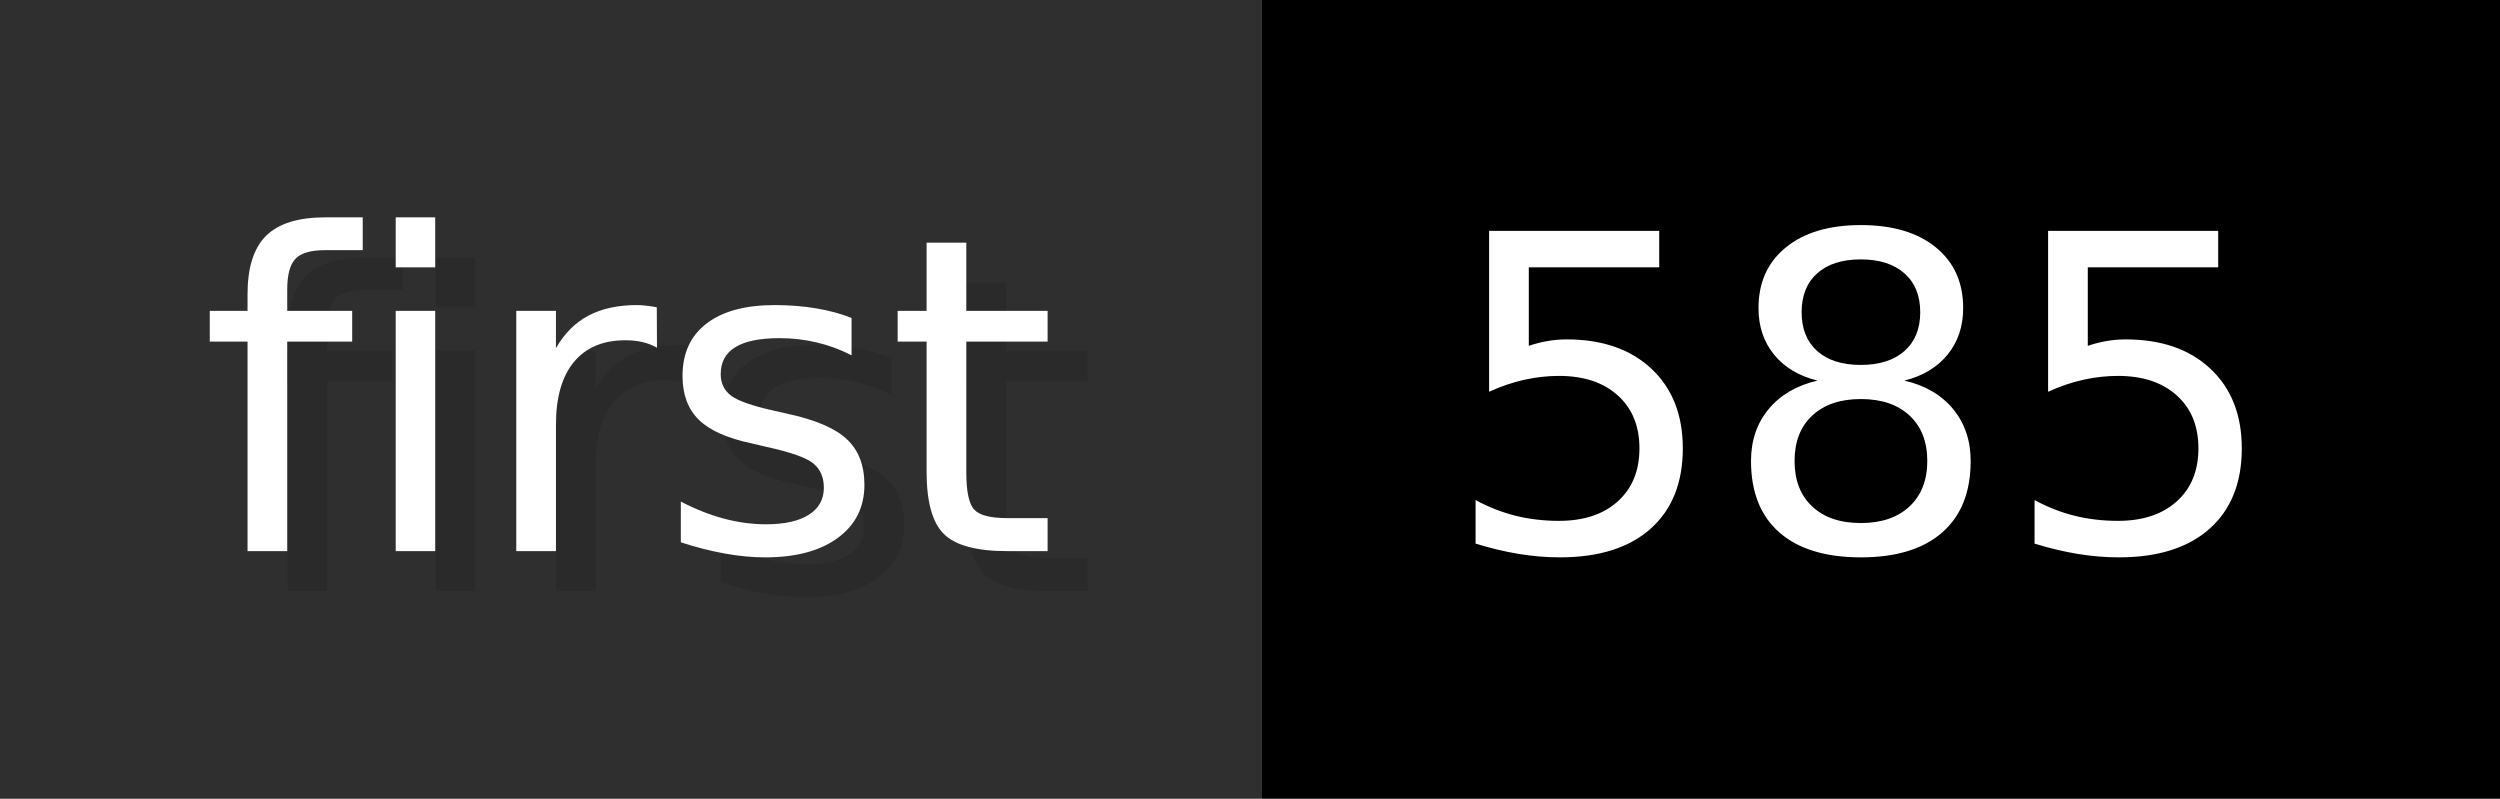
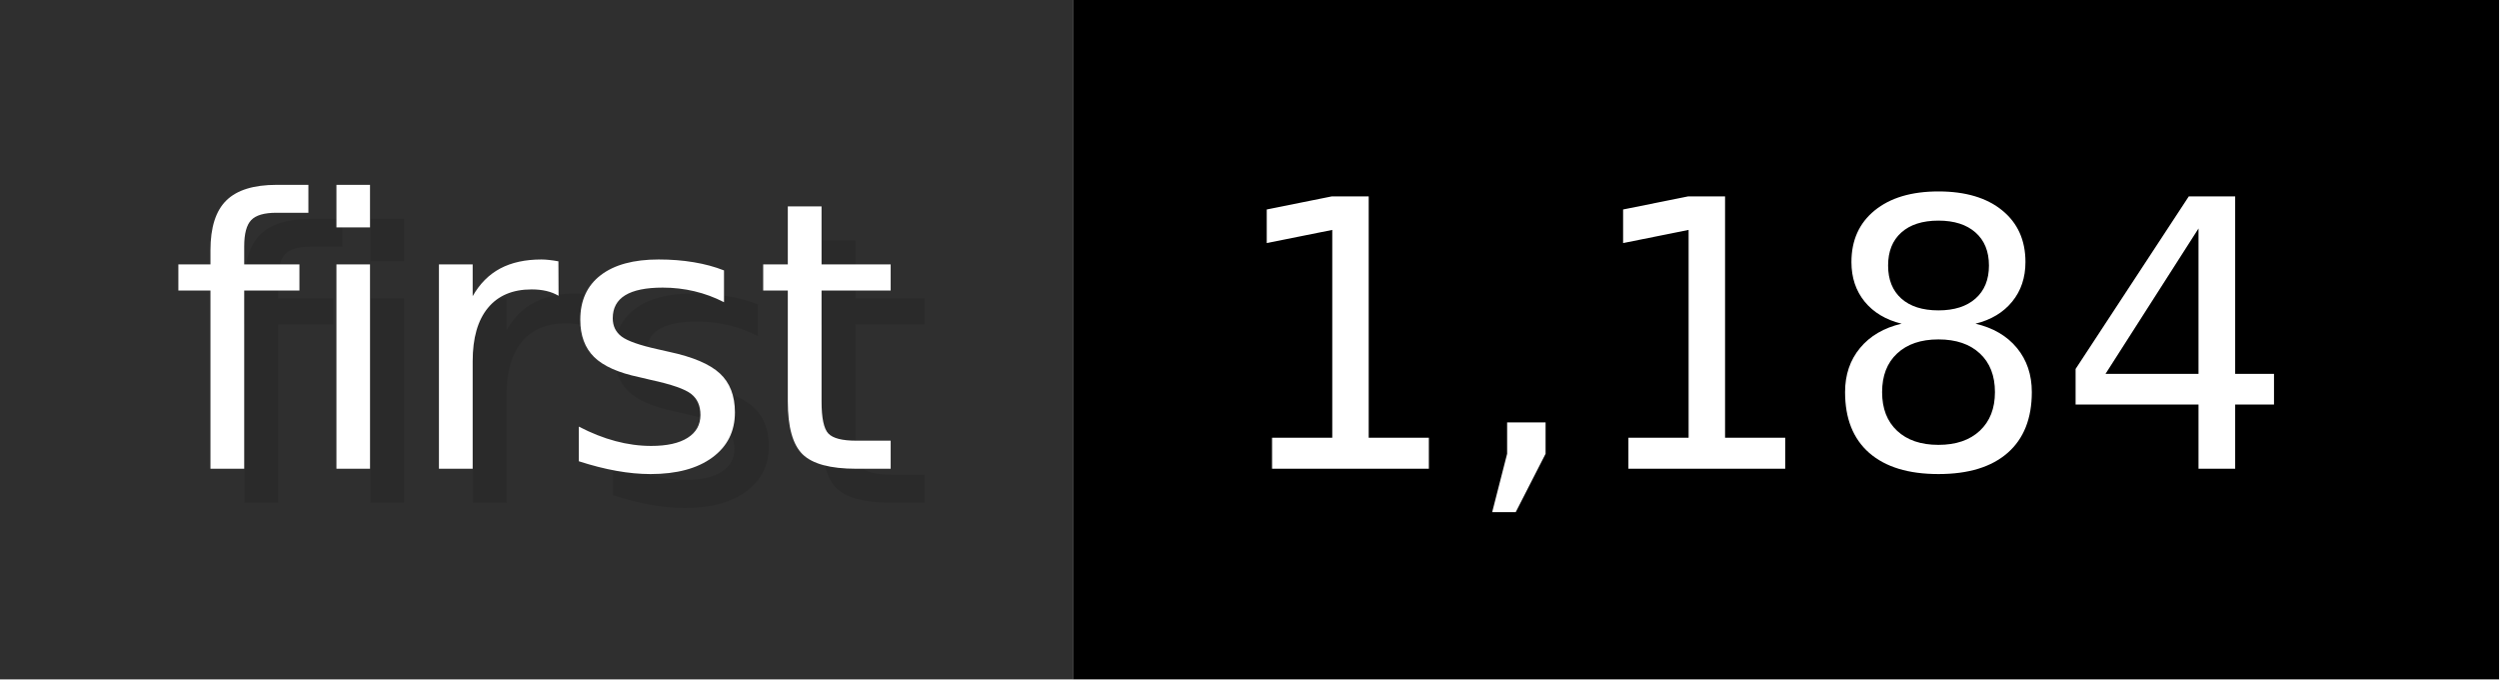
- <svg xmlns="http://www.w3.org/2000/svg" width="62.6" height="20" viewBox="0 0 626 200" role="img" aria-label="first: 585">
+ <svg xmlns="http://www.w3.org/2000/svg" width="73.6" height="20" viewBox="0 0 736 200" role="img" aria-label="first: 1,184">
  <g>
    <rect fill="#2F2F2F" width="316" height="200" />
-     <rect fill="#" x="316" width="310" height="200" />
+     <rect fill="#" x="316" width="420" height="200" />
  </g>
  <g aria-hidden="true" fill="#fff" text-anchor="start" font-family="Verdana,DejaVu Sans,sans-serif" font-size="110">
    <text x="60" y="148" textLength="216" fill="#000" opacity="0.1">first</text>
    <text x="50" y="138" textLength="216">first</text>
-     <text x="371" y="148" textLength="210" fill="#000" opacity="0.1">585</text>
-     <text x="361" y="138" textLength="210">585</text>
+     <text x="371" y="148" textLength="320" fill="#000" opacity="0.1">1,184</text>
+     <text x="361" y="138" textLength="320">1,184</text>
  </g>
</svg>
